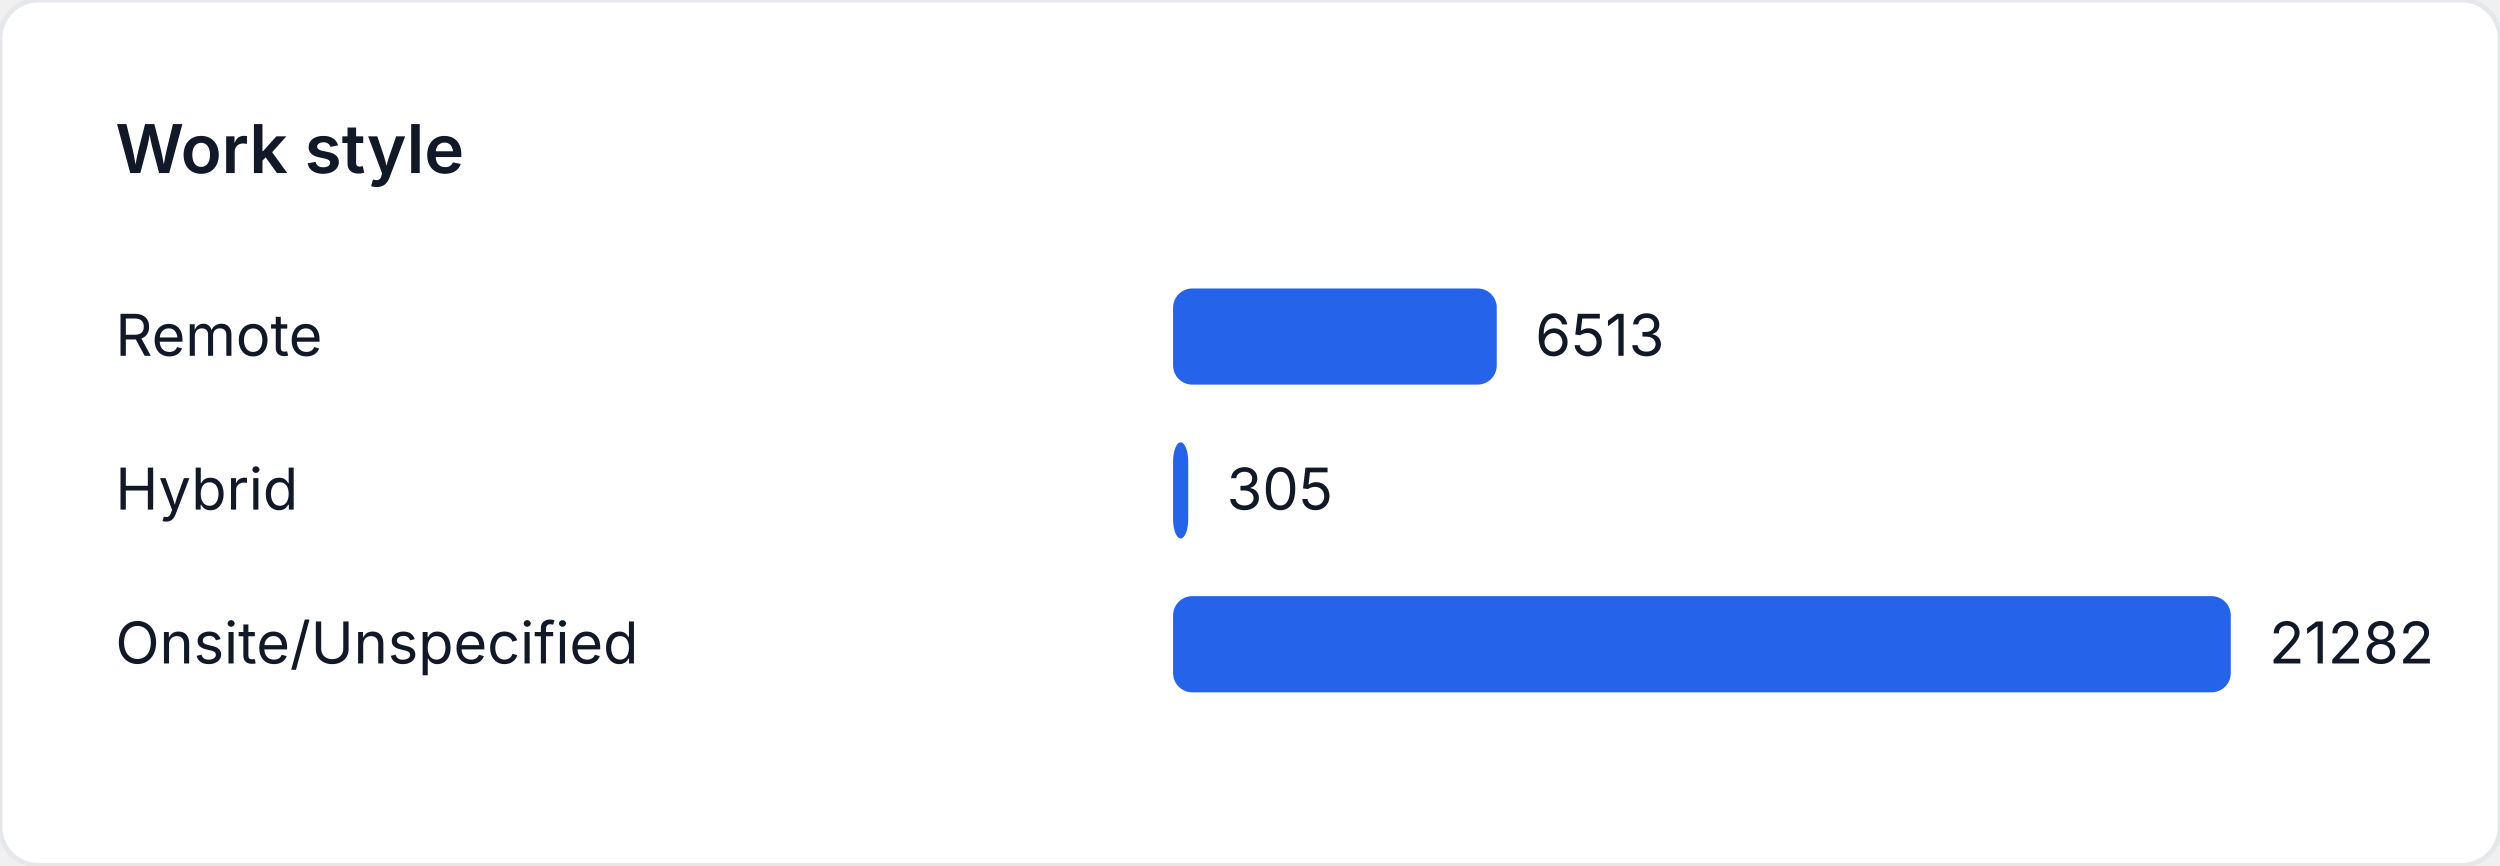
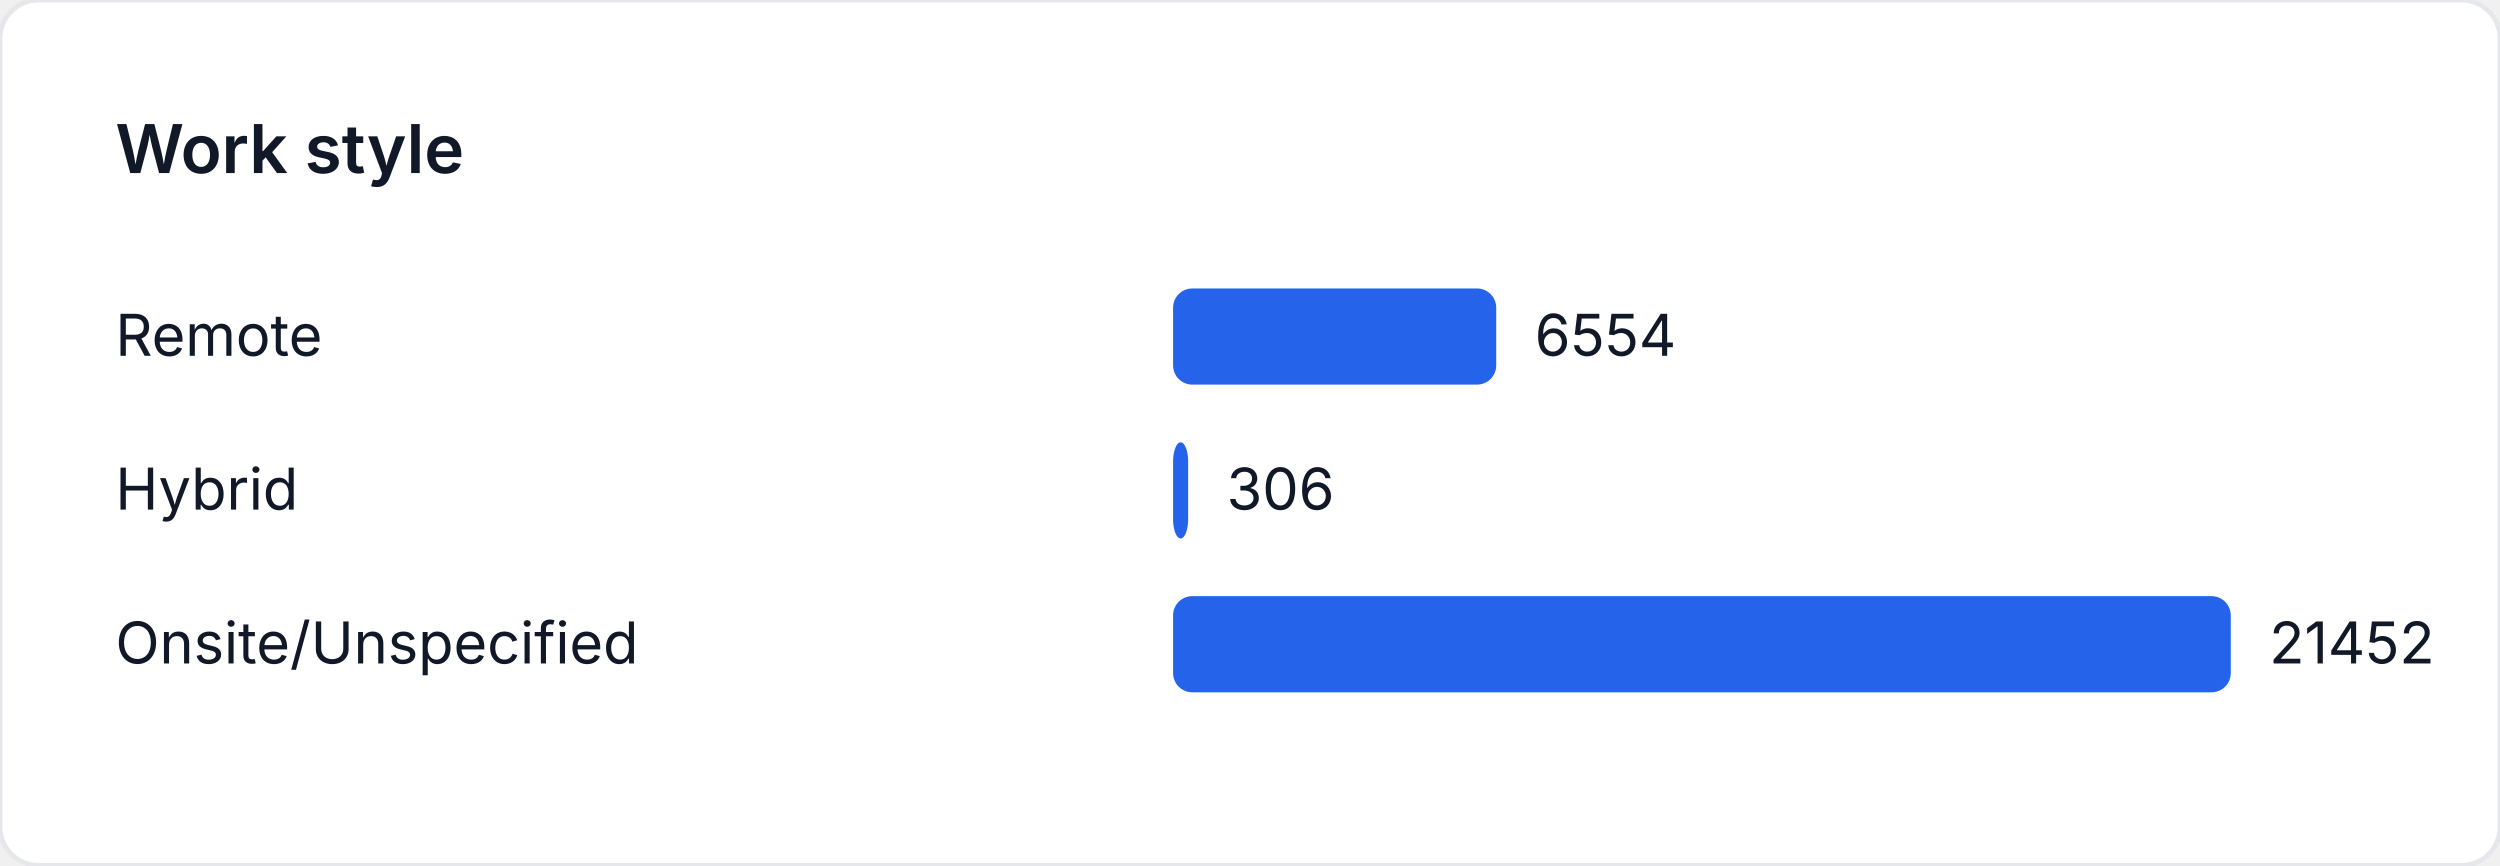
<svg xmlns="http://www.w3.org/2000/svg" width="520" height="180" viewBox="0 0 520 180" role="img" aria-label="Work style">
  <style>
    text { font-family: "Inter", "Segoe UI", sans-serif; font-size: 12px; fill: #111827; }
    .title { font-size: 14px; font-weight: 600; }
  </style>
  <rect width="520" height="180" fill="#ffffff" rx="8" ry="8" stroke="#e5e7eb" />
  <text class="title" x="24" y="36">Work style</text>
  <text x="24" y="74">Remote</text>
-   <rect x="244" y="60" width="67.327" height="20" fill="#2563eb" rx="4" />
-   <text x="319.327" y="74">6513</text>
+   <rect x="244" y="60" width="67.214" height="20" fill="#2563eb" rx="4" />
+   <text x="319.214" y="74">6554</text>
  <text x="24" y="106">Hybrid</text>
-   <rect x="244" y="92" width="3.153" height="20" fill="#2563eb" rx="4" />
-   <text x="255.153" y="106">305</text>
+   <rect x="244" y="92" width="3.138" height="20" fill="#2563eb" rx="4" />
+   <text x="255.138" y="106">306</text>
  <text x="24" y="138">Onsite/Unspecified</text>
  <rect x="244" y="124" width="220" height="20" fill="#2563eb" rx="4" />
-   <text x="472" y="138">21282</text>
+   <text x="472" y="138">21452</text>
</svg>
